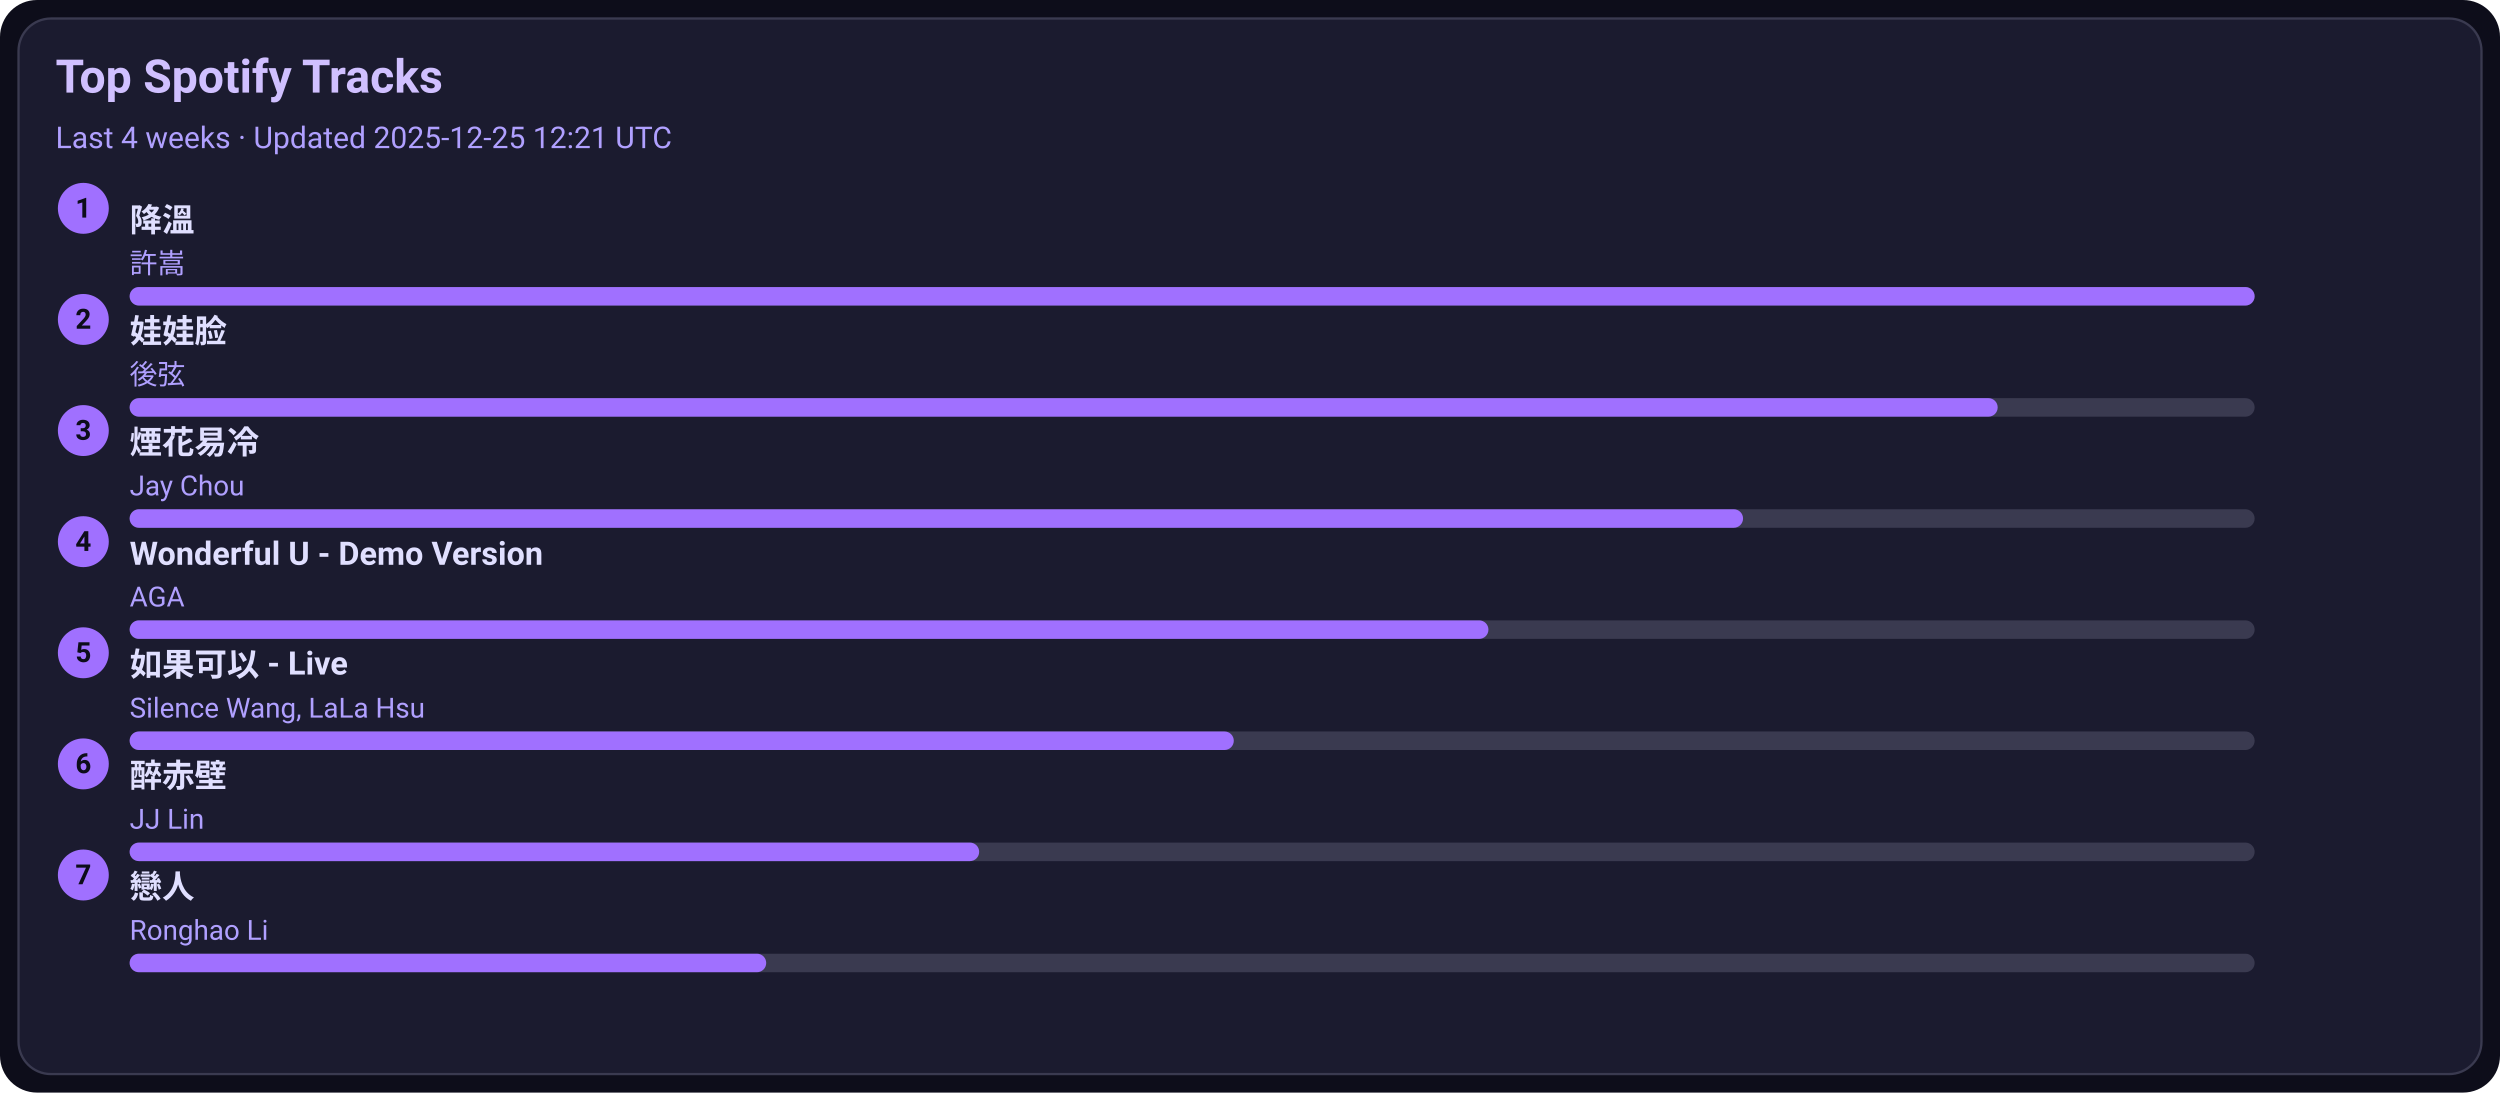
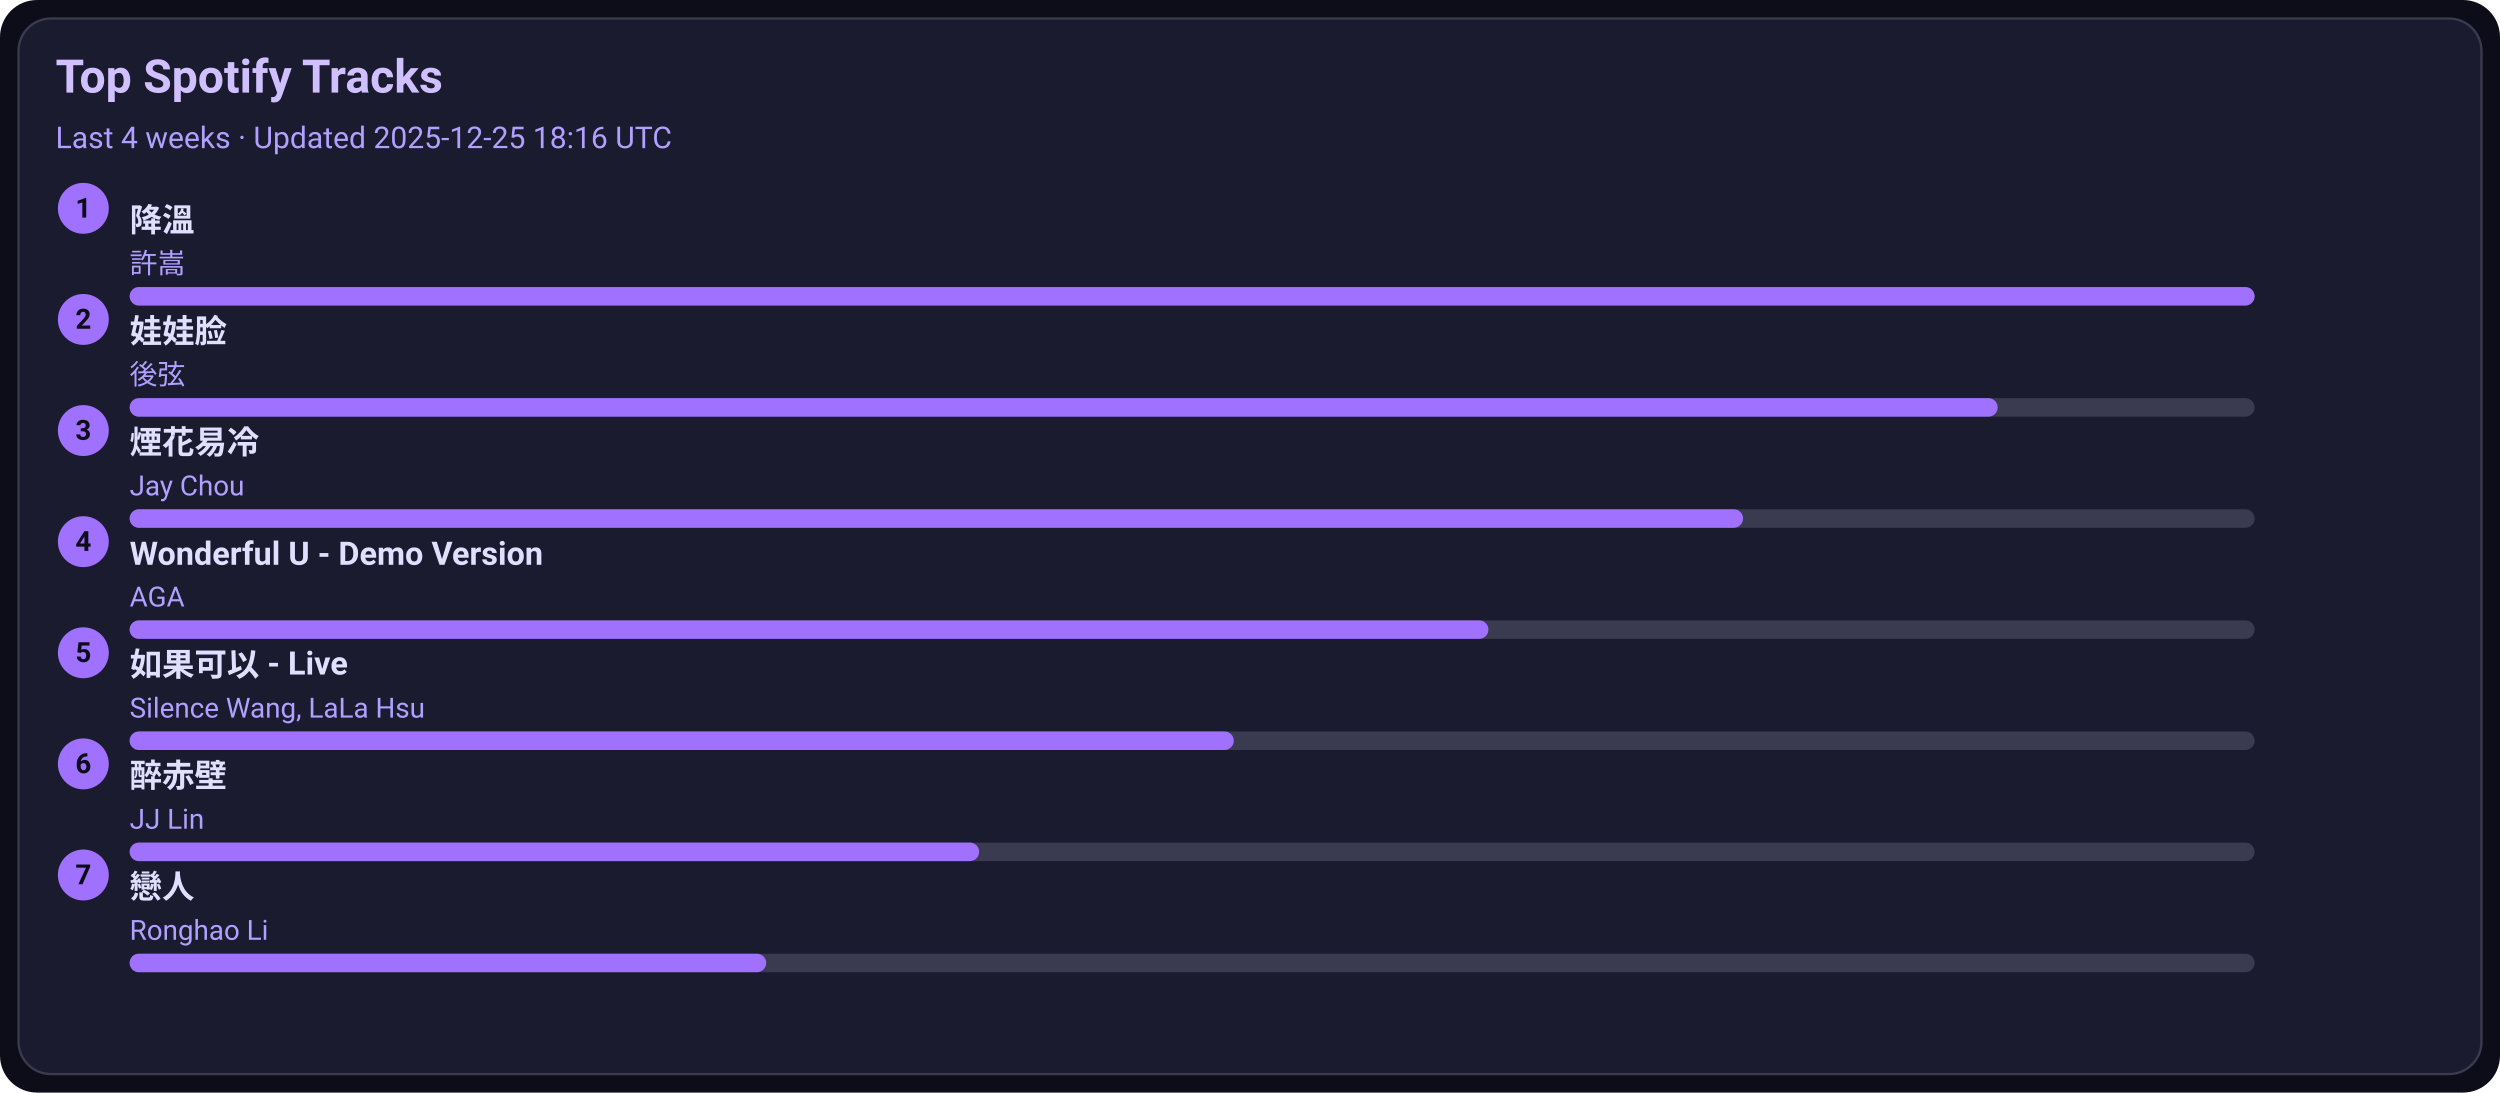
<svg xmlns="http://www.w3.org/2000/svg" width="1080" height="472" viewBox="0 0 1080 472">
  <style>text{font-family:-apple-system,BlinkMacSystemFont,Segoe UI,Roboto,Ubuntu,Helvetica Neue,Arial,Noto Sans,sans-serif}</style>
  <rect width="1080" height="472" rx="16" fill="#0d0d1a" />
  <rect x="8" y="8" width="1064" height="456" rx="14" fill="#1b1b2f" stroke="#3a3a50" />
  <text x="24" y="40" font-size="20" fill="#d0c0ff" font-weight="600">Top Spotify Tracks</text>
-   <text x="24" y="64" font-size="13" fill="#b0a0ff">Last 4 weeks · Updated 2025-12-25 12:21 UTC</text>
+   <text x="24" y="64" font-size="13" fill="#b0a0ff">Last 4 weeks · Updated 2025-12-25 18:16 UTC</text>
  <circle cx="36" cy="90" r="11" fill="#a070ff" />
  <text x="36" y="94" text-anchor="middle" font-size="12" fill="#0d0d1a" font-weight="700">1</text>
  <a href="https://open.spotify.com/track/2q9uhrOfyOnBa3oWR1PfYT" target="_blank" rel="noopener noreferrer">
    <text x="56" y="100" font-size="14" fill="#e0dfff" font-weight="600">降溫</text>
  </a>
  <text x="56" y="118" font-size="12" fill="#b0a0ff">許嵩</text>
  <rect x="56" y="124" width="918" height="8" rx="4" fill="#3a3a50" />
  <rect x="56" y="124" width="918" height="8" rx="4" fill="#a070ff" />
  <circle cx="36" cy="138" r="11" fill="#a070ff" />
  <text x="36" y="142" text-anchor="middle" font-size="12" fill="#0d0d1a" font-weight="700">2</text>
  <a href="https://open.spotify.com/track/08ouEICweFmqfgPJnRIQkE" target="_blank" rel="noopener noreferrer">
    <text x="56" y="148" font-size="14" fill="#e0dfff" font-weight="600">娃娃脸</text>
  </a>
  <text x="56" y="166" font-size="12" fill="#b0a0ff">後弦</text>
  <rect x="56" y="172" width="918" height="8" rx="4" fill="#3a3a50" />
  <rect x="56" y="172" width="807" height="8" rx="4" fill="#a070ff" />
  <circle cx="36" cy="186" r="11" fill="#a070ff" />
  <text x="36" y="190" text-anchor="middle" font-size="12" fill="#0d0d1a" font-weight="700">3</text>
  <a href="https://open.spotify.com/track/24beWW0pQCJEF3IVSpIryu" target="_blank" rel="noopener noreferrer">
    <text x="56" y="196" font-size="14" fill="#e0dfff" font-weight="600">煙花易冷</text>
  </a>
  <text x="56" y="214" font-size="12" fill="#b0a0ff">Jay Chou</text>
  <rect x="56" y="220" width="918" height="8" rx="4" fill="#3a3a50" />
  <rect x="56" y="220" width="697" height="8" rx="4" fill="#a070ff" />
  <circle cx="36" cy="234" r="11" fill="#a070ff" />
  <text x="36" y="238" text-anchor="middle" font-size="12" fill="#0d0d1a" font-weight="700">4</text>
  <a href="https://open.spotify.com/track/2eSNpIOFoi1Q8wxw6CycXJ" target="_blank" rel="noopener noreferrer">
    <text x="56" y="244" font-size="14" fill="#e0dfff" font-weight="600">Wonderful U - Demo Version</text>
  </a>
  <text x="56" y="262" font-size="12" fill="#b0a0ff">AGA</text>
  <rect x="56" y="268" width="918" height="8" rx="4" fill="#3a3a50" />
  <rect x="56" y="268" width="587" height="8" rx="4" fill="#a070ff" />
  <circle cx="36" cy="282" r="11" fill="#a070ff" />
  <text x="36" y="286" text-anchor="middle" font-size="12" fill="#0d0d1a" font-weight="700">5</text>
  <a href="https://open.spotify.com/track/6IF65dJzfmPcX7jwDegwoo" target="_blank" rel="noopener noreferrer">
    <text x="56" y="292" font-size="14" fill="#e0dfff" font-weight="600">如果可以 - Live</text>
  </a>
  <text x="56" y="310" font-size="12" fill="#b0a0ff">Silence Wang, LaLa Hsu</text>
  <rect x="56" y="316" width="918" height="8" rx="4" fill="#3a3a50" />
  <rect x="56" y="316" width="477" height="8" rx="4" fill="#a070ff" />
  <circle cx="36" cy="330" r="11" fill="#a070ff" />
  <text x="36" y="334" text-anchor="middle" font-size="12" fill="#0d0d1a" font-weight="700">6</text>
  <a href="https://open.spotify.com/track/69lAYqbyHL1A0gctdLd9WV" target="_blank" rel="noopener noreferrer">
    <text x="56" y="340" font-size="14" fill="#e0dfff" font-weight="600">醉赤壁</text>
  </a>
  <text x="56" y="358" font-size="12" fill="#b0a0ff">JJ Lin</text>
  <rect x="56" y="364" width="918" height="8" rx="4" fill="#3a3a50" />
  <rect x="56" y="364" width="367" height="8" rx="4" fill="#a070ff" />
  <circle cx="36" cy="378" r="11" fill="#a070ff" />
  <text x="36" y="382" text-anchor="middle" font-size="12" fill="#0d0d1a" font-weight="700">7</text>
  <a href="https://open.spotify.com/track/3eDz7gA410uim6ydVqqjyR" target="_blank" rel="noopener noreferrer">
    <text x="56" y="388" font-size="14" fill="#e0dfff" font-weight="600">戀人</text>
  </a>
  <text x="56" y="406" font-size="12" fill="#b0a0ff">Ronghao Li</text>
  <rect x="56" y="412" width="918" height="8" rx="4" fill="#3a3a50" />
  <rect x="56" y="412" width="275" height="8" rx="4" fill="#a070ff" />
</svg>
